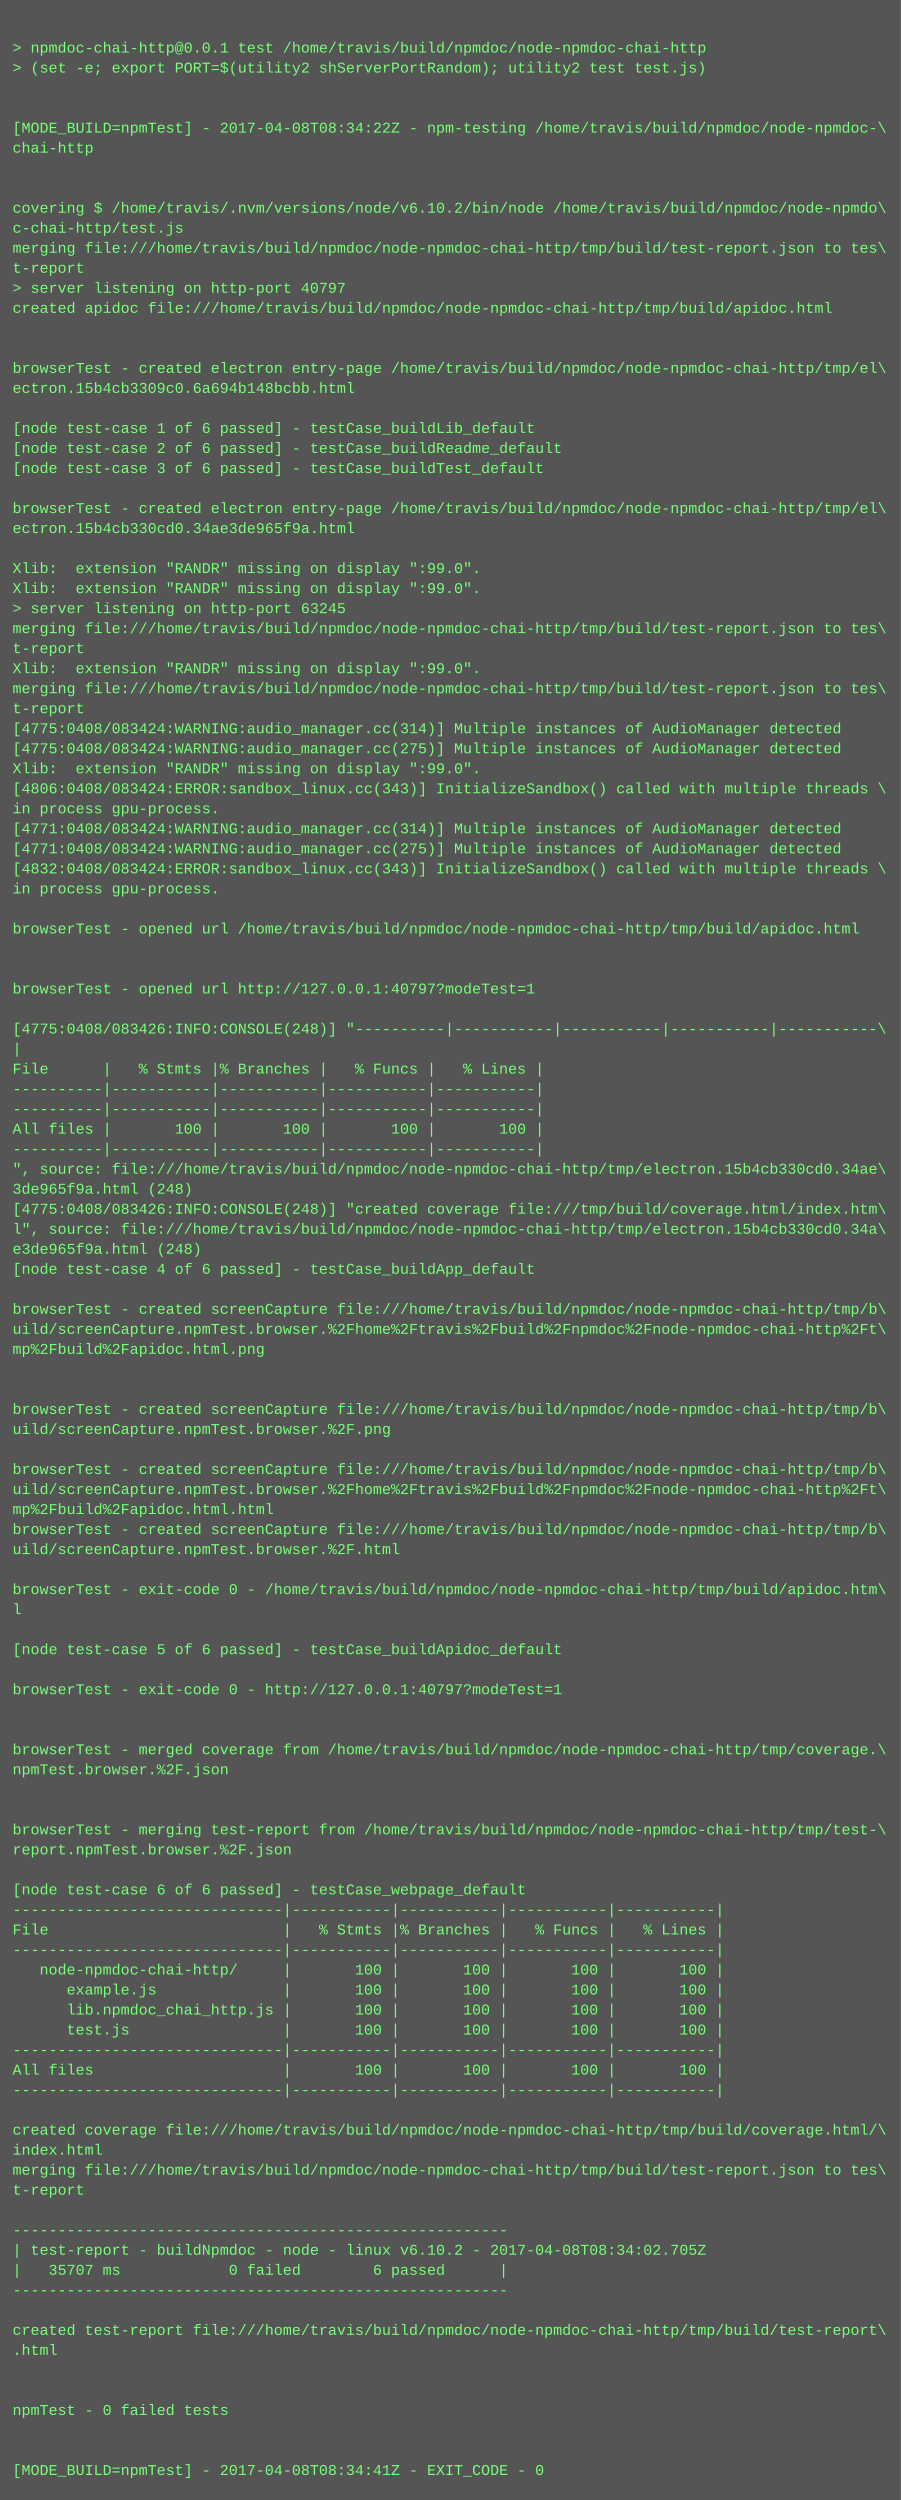
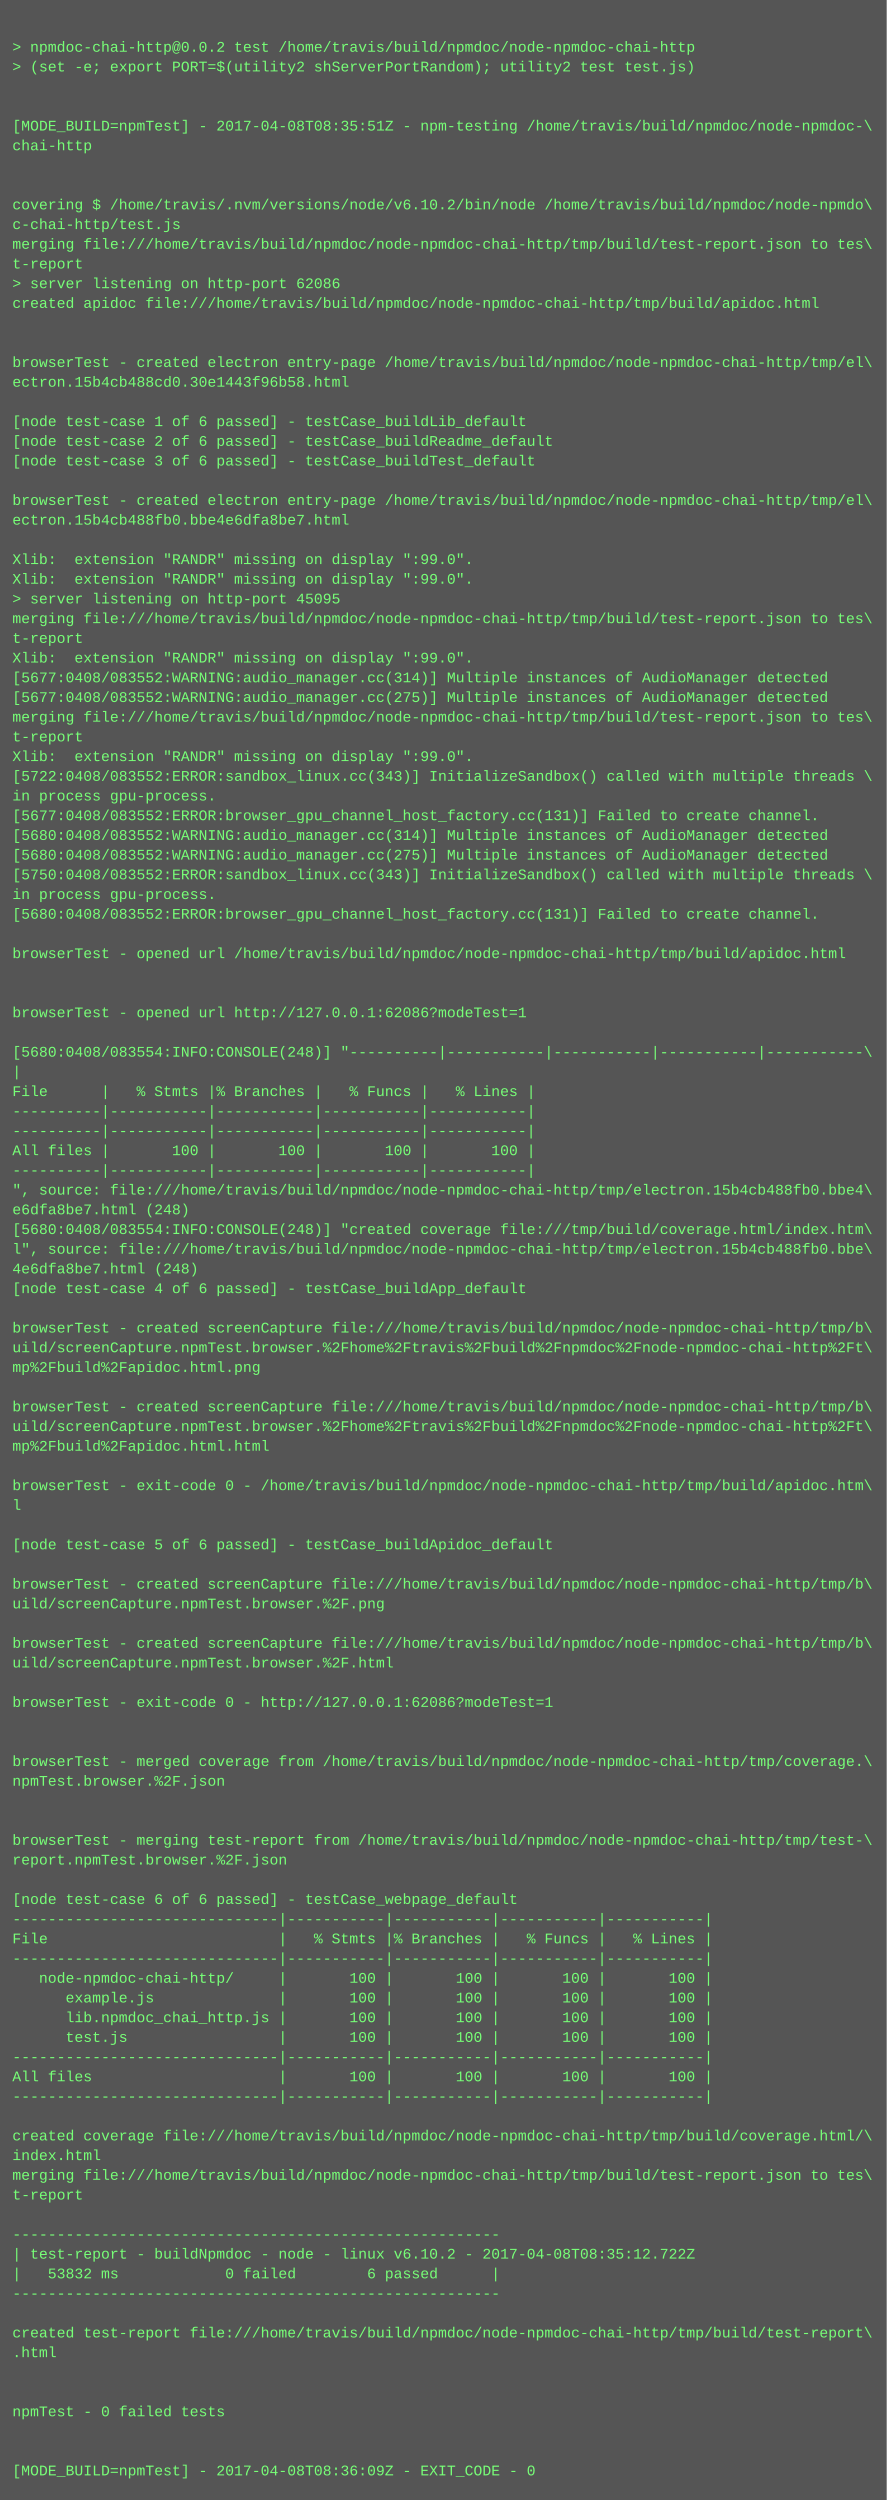
- <svg xmlns="http://www.w3.org/2000/svg" height="1998" width="720">
-   <rect height="1998" fill="#555" width="720" />
+ <svg xmlns="http://www.w3.org/2000/svg" height="2030" width="720">
+   <rect height="2030" fill="#555" width="720" />
  <text fill="#7f7" font-family="Courier New" font-size="12" xml:space="preserve">
    <tspan x="10" y="26" />
-     <tspan x="10" y="42">&gt; npmdoc-chai-http@0.0.1 test /home/travis/build/npmdoc/node-npmdoc-chai-http</tspan>
+     <tspan x="10" y="42">&gt; npmdoc-chai-http@0.0.2 test /home/travis/build/npmdoc/node-npmdoc-chai-http</tspan>
    <tspan x="10" y="58">&gt; (set -e; export PORT=$(utility2 shServerPortRandom); utility2 test test.js)</tspan>
    <tspan x="10" y="74" />
    <tspan x="10" y="90" />
-     <tspan x="10" y="106">[MODE_BUILD=npmTest] - 2017-04-08T08:34:22Z - npm-testing /home/travis/build/npmdoc/node-npmdoc-\</tspan>
+     <tspan x="10" y="106">[MODE_BUILD=npmTest] - 2017-04-08T08:35:51Z - npm-testing /home/travis/build/npmdoc/node-npmdoc-\</tspan>
    <tspan x="10" y="122">chai-http</tspan>
    <tspan x="10" y="138" />
    <tspan x="10" y="154" />
    <tspan x="10" y="170">covering $ /home/travis/.nvm/versions/node/v6.10.2/bin/node /home/travis/build/npmdoc/node-npmdo\</tspan>
    <tspan x="10" y="186">c-chai-http/test.js</tspan>
    <tspan x="10" y="202">merging file:///home/travis/build/npmdoc/node-npmdoc-chai-http/tmp/build/test-report.json to tes\</tspan>
    <tspan x="10" y="218">t-report</tspan>
-     <tspan x="10" y="234">&gt; server listening on http-port 40797</tspan>
+     <tspan x="10" y="234">&gt; server listening on http-port 62086</tspan>
    <tspan x="10" y="250">created apidoc file:///home/travis/build/npmdoc/node-npmdoc-chai-http/tmp/build/apidoc.html</tspan>
    <tspan x="10" y="266" />
    <tspan x="10" y="282" />
    <tspan x="10" y="298">browserTest - created electron entry-page /home/travis/build/npmdoc/node-npmdoc-chai-http/tmp/el\</tspan>
-     <tspan x="10" y="314">ectron.15b4cb3309c0.6a694b148bcbb.html</tspan>
+     <tspan x="10" y="314">ectron.15b4cb488cd0.30e1443f96b58.html</tspan>
    <tspan x="10" y="330" />
    <tspan x="10" y="346">[node test-case 1 of 6 passed] - testCase_buildLib_default</tspan>
    <tspan x="10" y="362">[node test-case 2 of 6 passed] - testCase_buildReadme_default</tspan>
    <tspan x="10" y="378">[node test-case 3 of 6 passed] - testCase_buildTest_default</tspan>
    <tspan x="10" y="394" />
    <tspan x="10" y="410">browserTest - created electron entry-page /home/travis/build/npmdoc/node-npmdoc-chai-http/tmp/el\</tspan>
-     <tspan x="10" y="426">ectron.15b4cb330cd0.34ae3de965f9a.html</tspan>
+     <tspan x="10" y="426">ectron.15b4cb488fb0.bbe4e6dfa8be7.html</tspan>
    <tspan x="10" y="442" />
    <tspan x="10" y="458">Xlib:  extension "RANDR" missing on display ":99.0".</tspan>
    <tspan x="10" y="474">Xlib:  extension "RANDR" missing on display ":99.0".</tspan>
-     <tspan x="10" y="490">&gt; server listening on http-port 63245</tspan>
+     <tspan x="10" y="490">&gt; server listening on http-port 45095</tspan>
    <tspan x="10" y="506">merging file:///home/travis/build/npmdoc/node-npmdoc-chai-http/tmp/build/test-report.json to tes\</tspan>
    <tspan x="10" y="522">t-report</tspan>
    <tspan x="10" y="538">Xlib:  extension "RANDR" missing on display ":99.0".</tspan>
-     <tspan x="10" y="554">merging file:///home/travis/build/npmdoc/node-npmdoc-chai-http/tmp/build/test-report.json to tes\</tspan>
-     <tspan x="10" y="570">t-report</tspan>
-     <tspan x="10" y="586">[4775:0408/083424:WARNING:audio_manager.cc(314)] Multiple instances of AudioManager detected</tspan>
-     <tspan x="10" y="602">[4775:0408/083424:WARNING:audio_manager.cc(275)] Multiple instances of AudioManager detected</tspan>
+     <tspan x="10" y="554">[5677:0408/083552:WARNING:audio_manager.cc(314)] Multiple instances of AudioManager detected</tspan>
+     <tspan x="10" y="570">[5677:0408/083552:WARNING:audio_manager.cc(275)] Multiple instances of AudioManager detected</tspan>
+     <tspan x="10" y="586">merging file:///home/travis/build/npmdoc/node-npmdoc-chai-http/tmp/build/test-report.json to tes\</tspan>
+     <tspan x="10" y="602">t-report</tspan>
    <tspan x="10" y="618">Xlib:  extension "RANDR" missing on display ":99.0".</tspan>
-     <tspan x="10" y="634">[4806:0408/083424:ERROR:sandbox_linux.cc(343)] InitializeSandbox() called with multiple threads \</tspan>
+     <tspan x="10" y="634">[5722:0408/083552:ERROR:sandbox_linux.cc(343)] InitializeSandbox() called with multiple threads \</tspan>
    <tspan x="10" y="650">in process gpu-process. </tspan>
-     <tspan x="10" y="666">[4771:0408/083424:WARNING:audio_manager.cc(314)] Multiple instances of AudioManager detected</tspan>
-     <tspan x="10" y="682">[4771:0408/083424:WARNING:audio_manager.cc(275)] Multiple instances of AudioManager detected</tspan>
-     <tspan x="10" y="698">[4832:0408/083424:ERROR:sandbox_linux.cc(343)] InitializeSandbox() called with multiple threads \</tspan>
-     <tspan x="10" y="714">in process gpu-process. </tspan>
-     <tspan x="10" y="730" />
-     <tspan x="10" y="746">browserTest - opened url /home/travis/build/npmdoc/node-npmdoc-chai-http/tmp/build/apidoc.html</tspan>
+     <tspan x="10" y="666">[5677:0408/083552:ERROR:browser_gpu_channel_host_factory.cc(131)] Failed to create channel.</tspan>
+     <tspan x="10" y="682">[5680:0408/083552:WARNING:audio_manager.cc(314)] Multiple instances of AudioManager detected</tspan>
+     <tspan x="10" y="698">[5680:0408/083552:WARNING:audio_manager.cc(275)] Multiple instances of AudioManager detected</tspan>
+     <tspan x="10" y="714">[5750:0408/083552:ERROR:sandbox_linux.cc(343)] InitializeSandbox() called with multiple threads \</tspan>
+     <tspan x="10" y="730">in process gpu-process. </tspan>
+     <tspan x="10" y="746">[5680:0408/083552:ERROR:browser_gpu_channel_host_factory.cc(131)] Failed to create channel.</tspan>
    <tspan x="10" y="762" />
-     <tspan x="10" y="778" />
-     <tspan x="10" y="794">browserTest - opened url http://127.0.0.1:40797?modeTest=1</tspan>
+     <tspan x="10" y="778">browserTest - opened url /home/travis/build/npmdoc/node-npmdoc-chai-http/tmp/build/apidoc.html</tspan>
+     <tspan x="10" y="794" />
    <tspan x="10" y="810" />
-     <tspan x="10" y="826">[4775:0408/083426:INFO:CONSOLE(248)] "----------|-----------|-----------|-----------|-----------\</tspan>
-     <tspan x="10" y="842">|</tspan>
-     <tspan x="10" y="858">File      |   % Stmts |% Branches |   % Funcs |   % Lines |</tspan>
-     <tspan x="10" y="874">----------|-----------|-----------|-----------|-----------|</tspan>
-     <tspan x="10" y="890">----------|-----------|-----------|-----------|-----------|</tspan>
-     <tspan x="10" y="906">All files |       100 |       100 |       100 |       100 |</tspan>
+     <tspan x="10" y="826">browserTest - opened url http://127.0.0.1:62086?modeTest=1</tspan>
+     <tspan x="10" y="842" />
+     <tspan x="10" y="858">[5680:0408/083554:INFO:CONSOLE(248)] "----------|-----------|-----------|-----------|-----------\</tspan>
+     <tspan x="10" y="874">|</tspan>
+     <tspan x="10" y="890">File      |   % Stmts |% Branches |   % Funcs |   % Lines |</tspan>
+     <tspan x="10" y="906">----------|-----------|-----------|-----------|-----------|</tspan>
    <tspan x="10" y="922">----------|-----------|-----------|-----------|-----------|</tspan>
-     <tspan x="10" y="938">", source: file:///home/travis/build/npmdoc/node-npmdoc-chai-http/tmp/electron.15b4cb330cd0.34ae\</tspan>
-     <tspan x="10" y="954">3de965f9a.html (248)</tspan>
-     <tspan x="10" y="970">[4775:0408/083426:INFO:CONSOLE(248)] "created coverage file:///tmp/build/coverage.html/index.htm\</tspan>
-     <tspan x="10" y="986">l", source: file:///home/travis/build/npmdoc/node-npmdoc-chai-http/tmp/electron.15b4cb330cd0.34a\</tspan>
-     <tspan x="10" y="1002">e3de965f9a.html (248)</tspan>
-     <tspan x="10" y="1018">[node test-case 4 of 6 passed] - testCase_buildApp_default</tspan>
-     <tspan x="10" y="1034" />
-     <tspan x="10" y="1050">browserTest - created screenCapture file:///home/travis/build/npmdoc/node-npmdoc-chai-http/tmp/b\</tspan>
-     <tspan x="10" y="1066">uild/screenCapture.npmTest.browser.%2Fhome%2Ftravis%2Fbuild%2Fnpmdoc%2Fnode-npmdoc-chai-http%2Ft\</tspan>
-     <tspan x="10" y="1082">mp%2Fbuild%2Fapidoc.html.png</tspan>
-     <tspan x="10" y="1098" />
-     <tspan x="10" y="1114" />
-     <tspan x="10" y="1130">browserTest - created screenCapture file:///home/travis/build/npmdoc/node-npmdoc-chai-http/tmp/b\</tspan>
-     <tspan x="10" y="1146">uild/screenCapture.npmTest.browser.%2F.png</tspan>
-     <tspan x="10" y="1162" />
-     <tspan x="10" y="1178">browserTest - created screenCapture file:///home/travis/build/npmdoc/node-npmdoc-chai-http/tmp/b\</tspan>
-     <tspan x="10" y="1194">uild/screenCapture.npmTest.browser.%2Fhome%2Ftravis%2Fbuild%2Fnpmdoc%2Fnode-npmdoc-chai-http%2Ft\</tspan>
-     <tspan x="10" y="1210">mp%2Fbuild%2Fapidoc.html.html</tspan>
-     <tspan x="10" y="1226">browserTest - created screenCapture file:///home/travis/build/npmdoc/node-npmdoc-chai-http/tmp/b\</tspan>
-     <tspan x="10" y="1242">uild/screenCapture.npmTest.browser.%2F.html</tspan>
-     <tspan x="10" y="1258" />
-     <tspan x="10" y="1274">browserTest - exit-code 0 - /home/travis/build/npmdoc/node-npmdoc-chai-http/tmp/build/apidoc.htm\</tspan>
-     <tspan x="10" y="1290">l</tspan>
-     <tspan x="10" y="1306" />
-     <tspan x="10" y="1322">[node test-case 5 of 6 passed] - testCase_buildApidoc_default</tspan>
-     <tspan x="10" y="1338" />
-     <tspan x="10" y="1354">browserTest - exit-code 0 - http://127.0.0.1:40797?modeTest=1</tspan>
+     <tspan x="10" y="938">All files |       100 |       100 |       100 |       100 |</tspan>
+     <tspan x="10" y="954">----------|-----------|-----------|-----------|-----------|</tspan>
+     <tspan x="10" y="970">", source: file:///home/travis/build/npmdoc/node-npmdoc-chai-http/tmp/electron.15b4cb488fb0.bbe4\</tspan>
+     <tspan x="10" y="986">e6dfa8be7.html (248)</tspan>
+     <tspan x="10" y="1002">[5680:0408/083554:INFO:CONSOLE(248)] "created coverage file:///tmp/build/coverage.html/index.htm\</tspan>
+     <tspan x="10" y="1018">l", source: file:///home/travis/build/npmdoc/node-npmdoc-chai-http/tmp/electron.15b4cb488fb0.bbe\</tspan>
+     <tspan x="10" y="1034">4e6dfa8be7.html (248)</tspan>
+     <tspan x="10" y="1050">[node test-case 4 of 6 passed] - testCase_buildApp_default</tspan>
+     <tspan x="10" y="1066" />
+     <tspan x="10" y="1082">browserTest - created screenCapture file:///home/travis/build/npmdoc/node-npmdoc-chai-http/tmp/b\</tspan>
+     <tspan x="10" y="1098">uild/screenCapture.npmTest.browser.%2Fhome%2Ftravis%2Fbuild%2Fnpmdoc%2Fnode-npmdoc-chai-http%2Ft\</tspan>
+     <tspan x="10" y="1114">mp%2Fbuild%2Fapidoc.html.png</tspan>
+     <tspan x="10" y="1130" />
+     <tspan x="10" y="1146">browserTest - created screenCapture file:///home/travis/build/npmdoc/node-npmdoc-chai-http/tmp/b\</tspan>
+     <tspan x="10" y="1162">uild/screenCapture.npmTest.browser.%2Fhome%2Ftravis%2Fbuild%2Fnpmdoc%2Fnode-npmdoc-chai-http%2Ft\</tspan>
+     <tspan x="10" y="1178">mp%2Fbuild%2Fapidoc.html.html</tspan>
+     <tspan x="10" y="1194" />
+     <tspan x="10" y="1210">browserTest - exit-code 0 - /home/travis/build/npmdoc/node-npmdoc-chai-http/tmp/build/apidoc.htm\</tspan>
+     <tspan x="10" y="1226">l</tspan>
+     <tspan x="10" y="1242" />
+     <tspan x="10" y="1258">[node test-case 5 of 6 passed] - testCase_buildApidoc_default</tspan>
+     <tspan x="10" y="1274" />
+     <tspan x="10" y="1290">browserTest - created screenCapture file:///home/travis/build/npmdoc/node-npmdoc-chai-http/tmp/b\</tspan>
+     <tspan x="10" y="1306">uild/screenCapture.npmTest.browser.%2F.png</tspan>
+     <tspan x="10" y="1322" />
+     <tspan x="10" y="1338">browserTest - created screenCapture file:///home/travis/build/npmdoc/node-npmdoc-chai-http/tmp/b\</tspan>
+     <tspan x="10" y="1354">uild/screenCapture.npmTest.browser.%2F.html</tspan>
    <tspan x="10" y="1370" />
-     <tspan x="10" y="1386" />
-     <tspan x="10" y="1402">browserTest - merged coverage from /home/travis/build/npmdoc/node-npmdoc-chai-http/tmp/coverage.\</tspan>
-     <tspan x="10" y="1418">npmTest.browser.%2F.json</tspan>
-     <tspan x="10" y="1434" />
-     <tspan x="10" y="1450" />
-     <tspan x="10" y="1466">browserTest - merging test-report from /home/travis/build/npmdoc/node-npmdoc-chai-http/tmp/test-\</tspan>
-     <tspan x="10" y="1482">report.npmTest.browser.%2F.json</tspan>
-     <tspan x="10" y="1498" />
-     <tspan x="10" y="1514">[node test-case 6 of 6 passed] - testCase_webpage_default</tspan>
-     <tspan x="10" y="1530">------------------------------|-----------|-----------|-----------|-----------|</tspan>
-     <tspan x="10" y="1546">File                          |   % Stmts |% Branches |   % Funcs |   % Lines |</tspan>
+     <tspan x="10" y="1386">browserTest - exit-code 0 - http://127.0.0.1:62086?modeTest=1</tspan>
+     <tspan x="10" y="1402" />
+     <tspan x="10" y="1418" />
+     <tspan x="10" y="1434">browserTest - merged coverage from /home/travis/build/npmdoc/node-npmdoc-chai-http/tmp/coverage.\</tspan>
+     <tspan x="10" y="1450">npmTest.browser.%2F.json</tspan>
+     <tspan x="10" y="1466" />
+     <tspan x="10" y="1482" />
+     <tspan x="10" y="1498">browserTest - merging test-report from /home/travis/build/npmdoc/node-npmdoc-chai-http/tmp/test-\</tspan>
+     <tspan x="10" y="1514">report.npmTest.browser.%2F.json</tspan>
+     <tspan x="10" y="1530" />
+     <tspan x="10" y="1546">[node test-case 6 of 6 passed] - testCase_webpage_default</tspan>
    <tspan x="10" y="1562">------------------------------|-----------|-----------|-----------|-----------|</tspan>
-     <tspan x="10" y="1578">   node-npmdoc-chai-http/     |       100 |       100 |       100 |       100 |</tspan>
-     <tspan x="10" y="1594">      example.js              |       100 |       100 |       100 |       100 |</tspan>
-     <tspan x="10" y="1610">      lib.npmdoc_chai_http.js |       100 |       100 |       100 |       100 |</tspan>
-     <tspan x="10" y="1626">      test.js                 |       100 |       100 |       100 |       100 |</tspan>
-     <tspan x="10" y="1642">------------------------------|-----------|-----------|-----------|-----------|</tspan>
-     <tspan x="10" y="1658">All files                     |       100 |       100 |       100 |       100 |</tspan>
+     <tspan x="10" y="1578">File                          |   % Stmts |% Branches |   % Funcs |   % Lines |</tspan>
+     <tspan x="10" y="1594">------------------------------|-----------|-----------|-----------|-----------|</tspan>
+     <tspan x="10" y="1610">   node-npmdoc-chai-http/     |       100 |       100 |       100 |       100 |</tspan>
+     <tspan x="10" y="1626">      example.js              |       100 |       100 |       100 |       100 |</tspan>
+     <tspan x="10" y="1642">      lib.npmdoc_chai_http.js |       100 |       100 |       100 |       100 |</tspan>
+     <tspan x="10" y="1658">      test.js                 |       100 |       100 |       100 |       100 |</tspan>
    <tspan x="10" y="1674">------------------------------|-----------|-----------|-----------|-----------|</tspan>
-     <tspan x="10" y="1690" />
-     <tspan x="10" y="1706">created coverage file:///home/travis/build/npmdoc/node-npmdoc-chai-http/tmp/build/coverage.html/\</tspan>
-     <tspan x="10" y="1722">index.html</tspan>
-     <tspan x="10" y="1738">merging file:///home/travis/build/npmdoc/node-npmdoc-chai-http/tmp/build/test-report.json to tes\</tspan>
-     <tspan x="10" y="1754">t-report</tspan>
-     <tspan x="10" y="1770" />
-     <tspan x="10" y="1786">-------------------------------------------------------</tspan>
-     <tspan x="10" y="1802">| test-report - buildNpmdoc - node - linux v6.10.2 - 2017-04-08T08:34:02.705Z</tspan>
-     <tspan x="10" y="1818">|   35707 ms            0 failed        6 passed      |</tspan>
-     <tspan x="10" y="1834">-------------------------------------------------------</tspan>
-     <tspan x="10" y="1850" />
-     <tspan x="10" y="1866">created test-report file:///home/travis/build/npmdoc/node-npmdoc-chai-http/tmp/build/test-report\</tspan>
-     <tspan x="10" y="1882">.html</tspan>
-     <tspan x="10" y="1898" />
-     <tspan x="10" y="1914" />
-     <tspan x="10" y="1930">npmTest - 0 failed tests</tspan>
+     <tspan x="10" y="1690">All files                     |       100 |       100 |       100 |       100 |</tspan>
+     <tspan x="10" y="1706">------------------------------|-----------|-----------|-----------|-----------|</tspan>
+     <tspan x="10" y="1722" />
+     <tspan x="10" y="1738">created coverage file:///home/travis/build/npmdoc/node-npmdoc-chai-http/tmp/build/coverage.html/\</tspan>
+     <tspan x="10" y="1754">index.html</tspan>
+     <tspan x="10" y="1770">merging file:///home/travis/build/npmdoc/node-npmdoc-chai-http/tmp/build/test-report.json to tes\</tspan>
+     <tspan x="10" y="1786">t-report</tspan>
+     <tspan x="10" y="1802" />
+     <tspan x="10" y="1818">-------------------------------------------------------</tspan>
+     <tspan x="10" y="1834">| test-report - buildNpmdoc - node - linux v6.10.2 - 2017-04-08T08:35:12.722Z</tspan>
+     <tspan x="10" y="1850">|   53832 ms            0 failed        6 passed      |</tspan>
+     <tspan x="10" y="1866">-------------------------------------------------------</tspan>
+     <tspan x="10" y="1882" />
+     <tspan x="10" y="1898">created test-report file:///home/travis/build/npmdoc/node-npmdoc-chai-http/tmp/build/test-report\</tspan>
+     <tspan x="10" y="1914">.html</tspan>
+     <tspan x="10" y="1930" />
    <tspan x="10" y="1946" />
-     <tspan x="10" y="1962" />
-     <tspan x="10" y="1978">[MODE_BUILD=npmTest] - 2017-04-08T08:34:41Z - EXIT_CODE - 0</tspan>
+     <tspan x="10" y="1962">npmTest - 0 failed tests</tspan>
+     <tspan x="10" y="1978" />
+     <tspan x="10" y="1994" />
+     <tspan x="10" y="2010">[MODE_BUILD=npmTest] - 2017-04-08T08:36:09Z - EXIT_CODE - 0</tspan>
  </text>
</svg>
